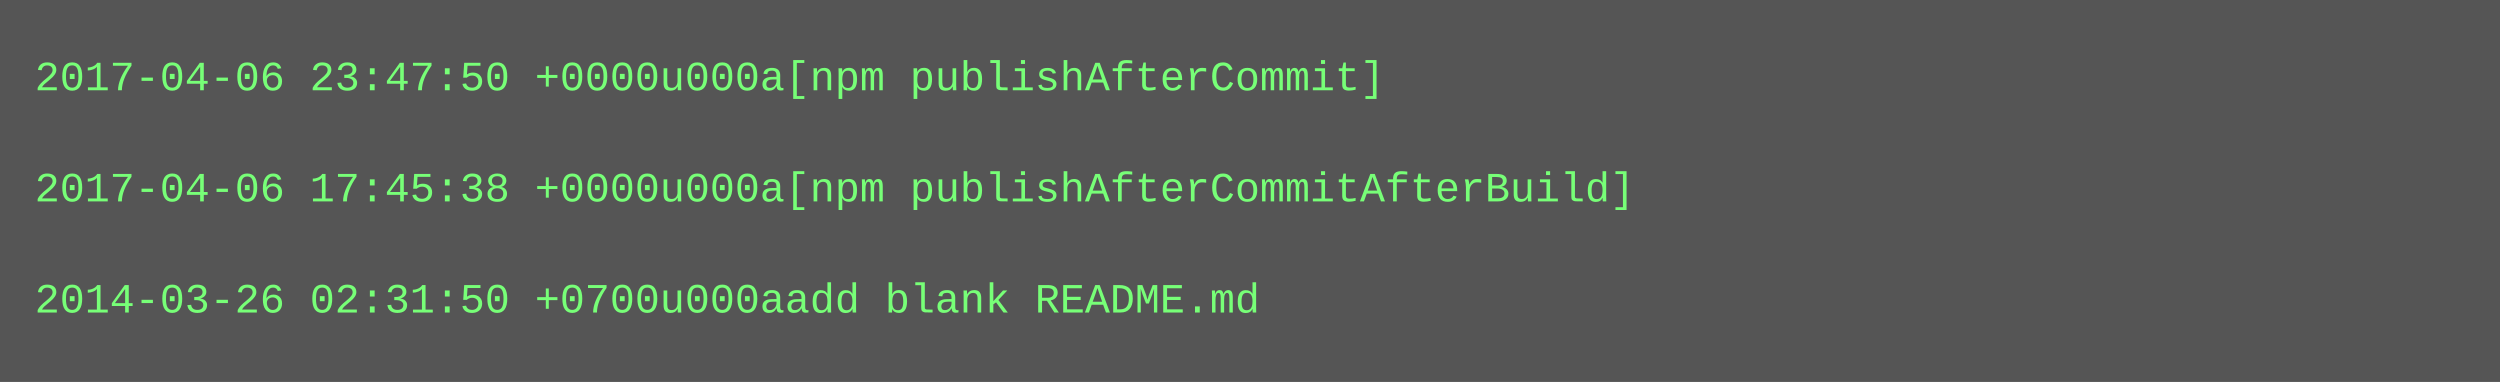
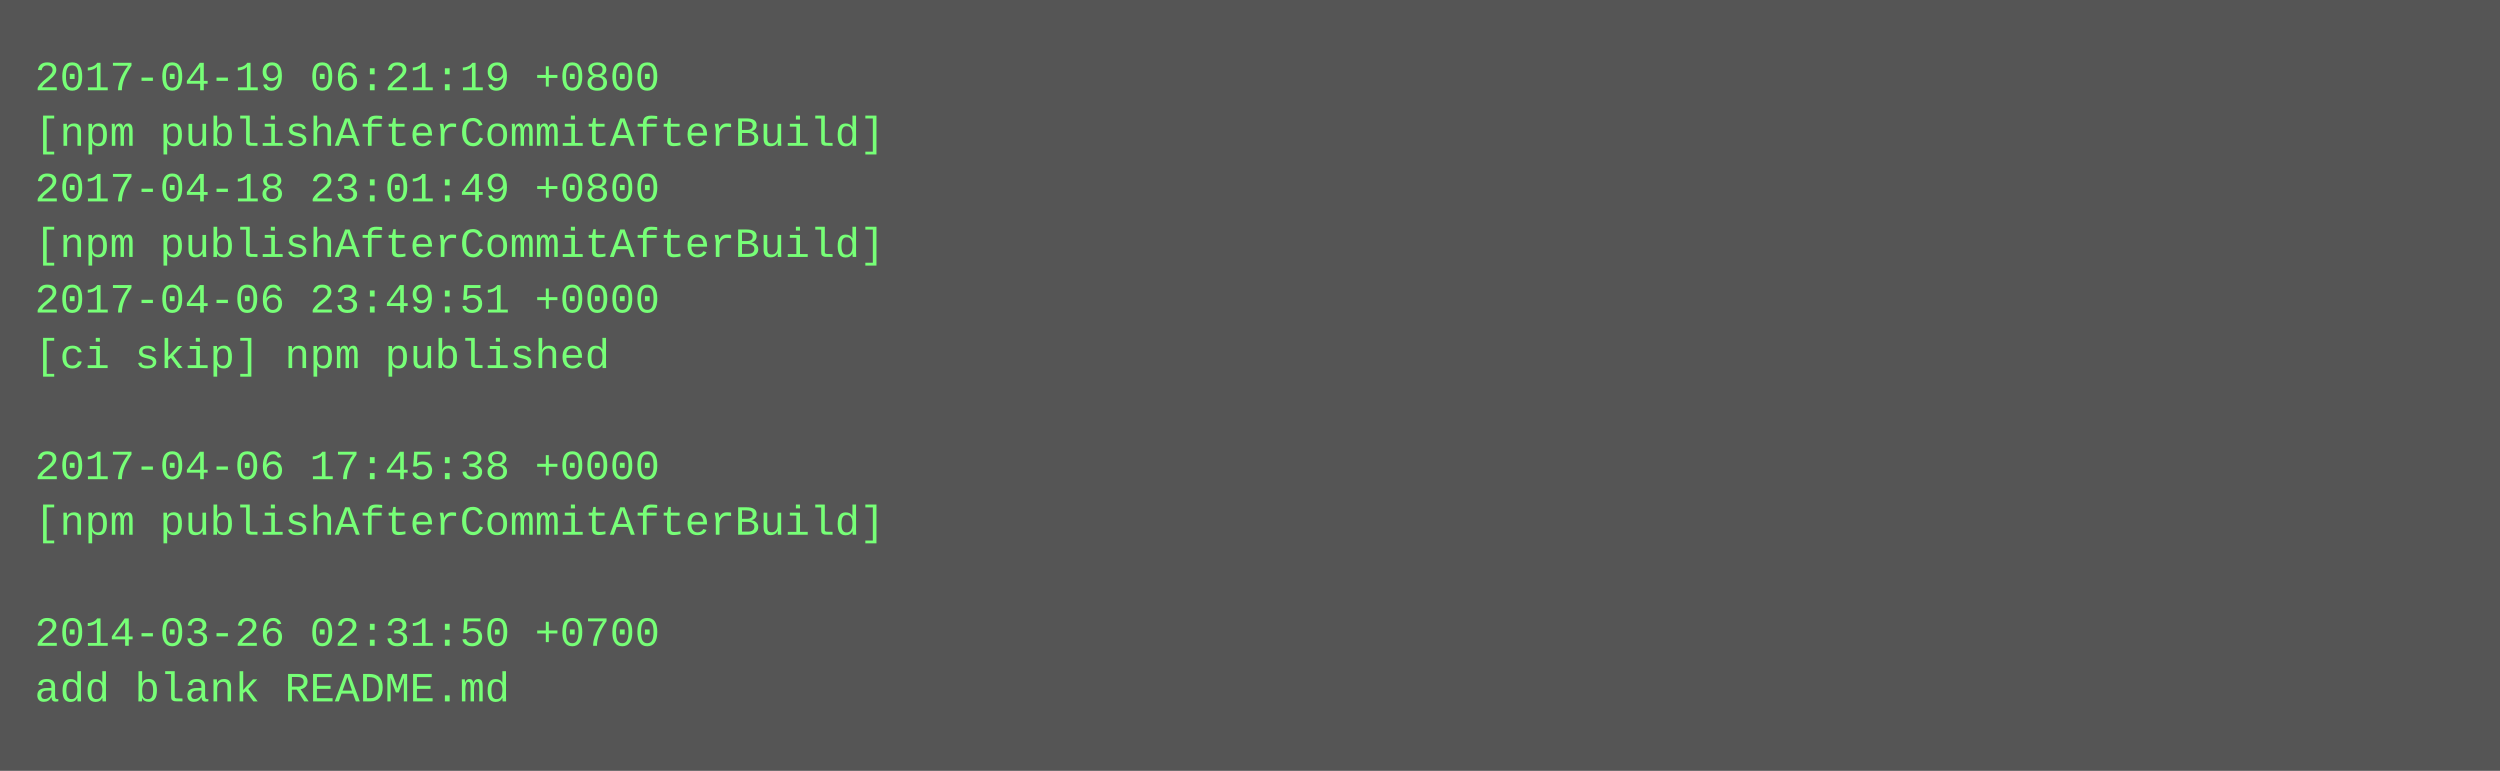
- <svg xmlns="http://www.w3.org/2000/svg" height="110" width="720">
-   <rect height="110" fill="#555" width="720" />
+ <svg xmlns="http://www.w3.org/2000/svg" height="222" width="720">
+   <rect height="222" fill="#555" width="720" />
  <text fill="#7f7" font-family="Courier New" font-size="12" xml:space="preserve">
-     <tspan x="10" y="26">2017-04-06 23:47:50 +0000u000a[npm publishAfterCommit]</tspan>
-     <tspan x="10" y="42" />
-     <tspan x="10" y="58">2017-04-06 17:45:38 +0000u000a[npm publishAfterCommitAfterBuild]</tspan>
-     <tspan x="10" y="74" />
-     <tspan x="10" y="90">2014-03-26 02:31:50 +0700u000aadd blank README.md</tspan>
+     <tspan x="10" y="26">2017-04-19 06:21:19 +0800</tspan>
+     <tspan x="10" y="42">[npm publishAfterCommitAfterBuild]</tspan>
+     <tspan x="10" y="58">2017-04-18 23:01:49 +0800</tspan>
+     <tspan x="10" y="74">[npm publishAfterCommitAfterBuild]</tspan>
+     <tspan x="10" y="90">2017-04-06 23:49:51 +0000</tspan>
+     <tspan x="10" y="106">[ci skip] npm published</tspan>
+     <tspan x="10" y="122" />
+     <tspan x="10" y="138">2017-04-06 17:45:38 +0000</tspan>
+     <tspan x="10" y="154">[npm publishAfterCommitAfterBuild]</tspan>
+     <tspan x="10" y="170" />
+     <tspan x="10" y="186">2014-03-26 02:31:50 +0700</tspan>
+     <tspan x="10" y="202">add blank README.md</tspan>
  </text>
</svg>
